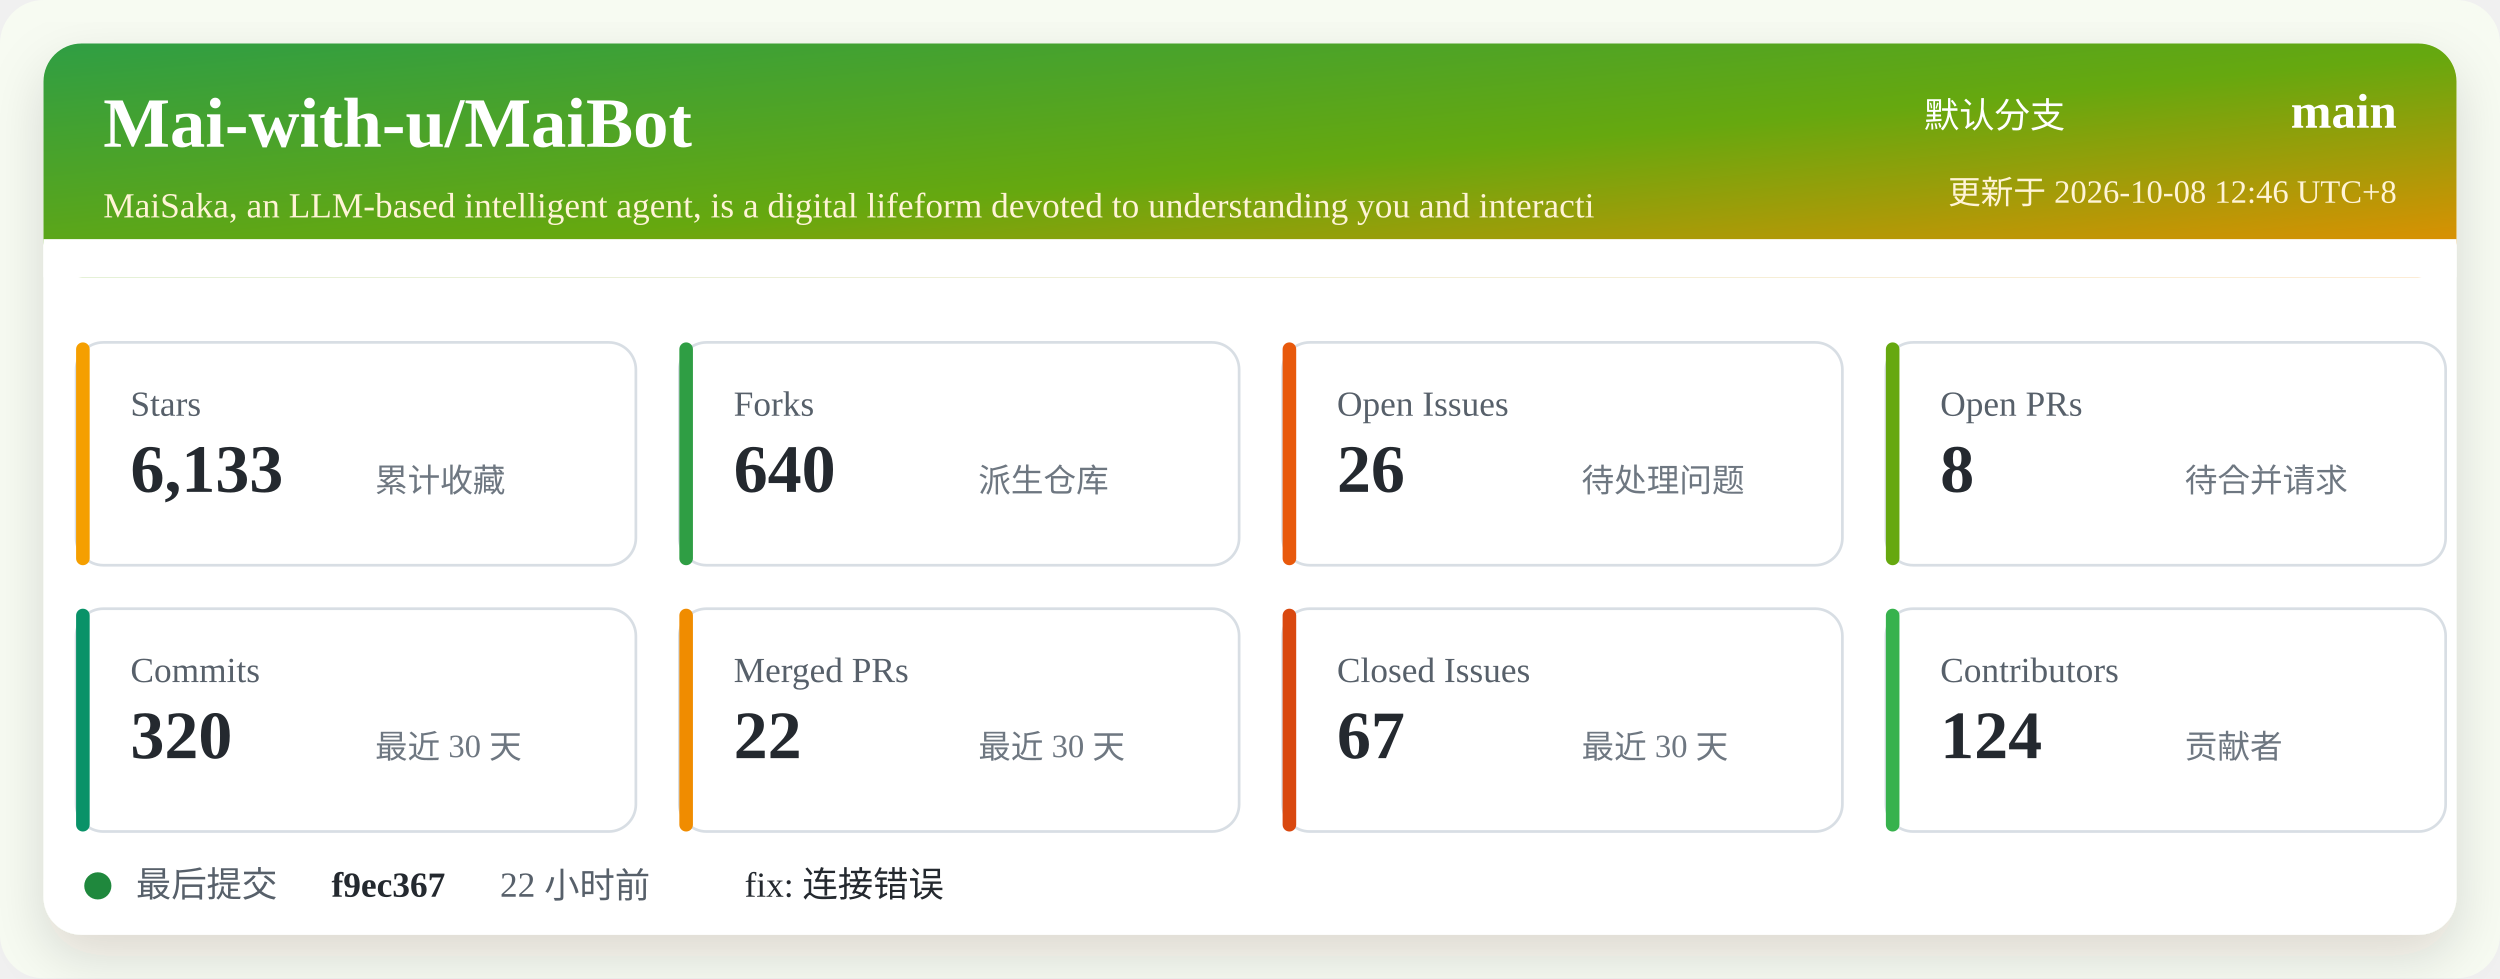
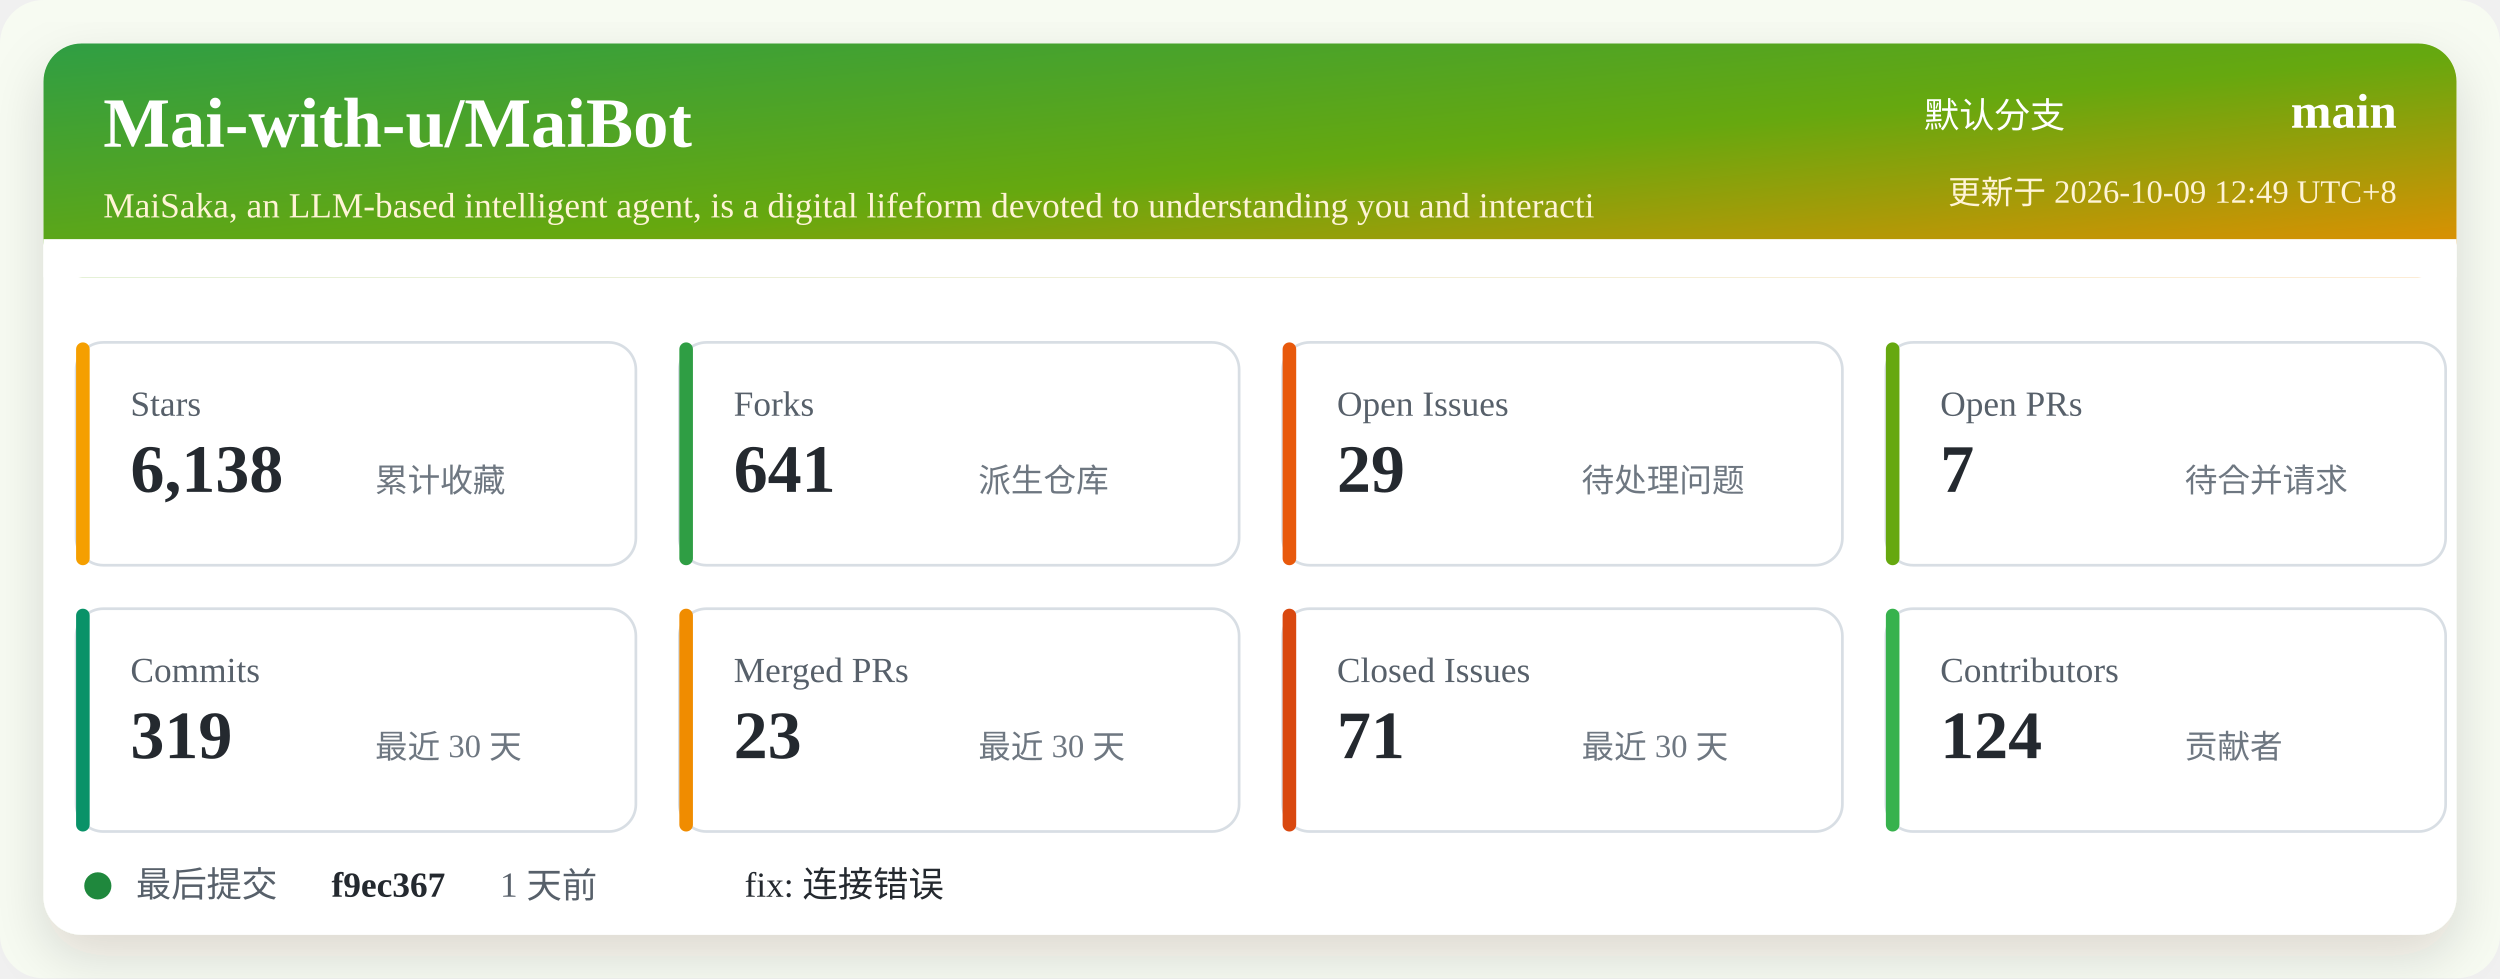
<svg xmlns="http://www.w3.org/2000/svg" width="920" height="360" viewBox="0 0 920 360" role="img" aria-labelledby="title desc">
  <defs>
    <linearGradient id="header" x1="0" x2="1" y1="0" y2="1">
      <stop offset="0%" stop-color="#2f9e44" />
      <stop offset="52%" stop-color="#66a80f" />
      <stop offset="100%" stop-color="#f08c00" />
    </linearGradient>
    <filter id="shadow" x="-5%" y="-5%" width="110%" height="110%">
      <feDropShadow dx="0" dy="8" stdDeviation="10" flood-color="#2b2318" flood-opacity="0.14" />
    </filter>
  </defs>
  <rect width="920" height="360" rx="16" fill="#f7fbf2" />
  <rect x="16" y="16" width="888" height="328" rx="14" fill="#ffffff" filter="url(#shadow)" />
  <rect x="16" y="16" width="888" height="86" rx="14" fill="url(#header)" />
  <path d="M16 88 H904 V102 H16 Z" fill="#ffffff" />
  <text x="38" y="54" fill="#ffffff" font-size="26" font-weight="700">Mai-with-u/MaiBot</text>
  <text x="38" y="80" fill="#fff4d6" font-size="13">MaiSaka, an LLM-based intelligent agent, is a digital lifeform devoted to understanding you and interacti</text>
  <text x="760" y="47" fill="#ffffff" font-size="13" text-anchor="end">默认分支</text>
  <text x="882" y="47" fill="#ffffff" font-size="18" font-weight="700" text-anchor="end">main</text>
-   <text x="882" y="75" fill="#fff4d6" font-size="12" text-anchor="end">更新于 2026-10-08 12:46 UTC+8</text>
+   <text x="882" y="75" fill="#fff4d6" font-size="12" text-anchor="end">更新于 2026-10-09 12:49 UTC+8</text>
  <g transform="translate(28 126)">
    <rect width="206" height="82" rx="10" fill="#ffffff" stroke="#d8dee4" />
    <rect x="0" y="0" width="5" height="82" rx="2.5" fill="#f59f00" />
    <text x="20" y="27" fill="#57606a" font-size="13">Stars</text>
-     <text x="20" y="55" fill="#24292f" font-size="25" font-weight="700">6,133</text>
+     <text x="20" y="55" fill="#24292f" font-size="25" font-weight="700">6,138</text>
    <text x="110" y="55" fill="#6e7781" font-size="12">累计收藏</text>
  </g>
  <g transform="translate(250 126)">
    <rect width="206" height="82" rx="10" fill="#ffffff" stroke="#d8dee4" />
    <rect x="0" y="0" width="5" height="82" rx="2.5" fill="#2f9e44" />
    <text x="20" y="27" fill="#57606a" font-size="13">Forks</text>
-     <text x="20" y="55" fill="#24292f" font-size="25" font-weight="700">640</text>
+     <text x="20" y="55" fill="#24292f" font-size="25" font-weight="700">641</text>
    <text x="110" y="55" fill="#6e7781" font-size="12">派生仓库</text>
  </g>
  <g transform="translate(472 126)">
    <rect width="206" height="82" rx="10" fill="#ffffff" stroke="#d8dee4" />
    <rect x="0" y="0" width="5" height="82" rx="2.5" fill="#e8590c" />
    <text x="20" y="27" fill="#57606a" font-size="13">Open Issues</text>
-     <text x="20" y="55" fill="#24292f" font-size="25" font-weight="700">26</text>
+     <text x="20" y="55" fill="#24292f" font-size="25" font-weight="700">29</text>
    <text x="110" y="55" fill="#6e7781" font-size="12">待处理问题</text>
  </g>
  <g transform="translate(694 126)">
    <rect width="206" height="82" rx="10" fill="#ffffff" stroke="#d8dee4" />
    <rect x="0" y="0" width="5" height="82" rx="2.5" fill="#66a80f" />
    <text x="20" y="27" fill="#57606a" font-size="13">Open PRs</text>
-     <text x="20" y="55" fill="#24292f" font-size="25" font-weight="700">8</text>
+     <text x="20" y="55" fill="#24292f" font-size="25" font-weight="700">7</text>
    <text x="110" y="55" fill="#6e7781" font-size="12">待合并请求</text>
  </g>
  <g transform="translate(28 224)">
    <rect width="206" height="82" rx="10" fill="#ffffff" stroke="#d8dee4" />
    <rect x="0" y="0" width="5" height="82" rx="2.5" fill="#099268" />
    <text x="20" y="27" fill="#57606a" font-size="13">Commits</text>
-     <text x="20" y="55" fill="#24292f" font-size="25" font-weight="700">320</text>
+     <text x="20" y="55" fill="#24292f" font-size="25" font-weight="700">319</text>
    <text x="110" y="55" fill="#6e7781" font-size="12">最近 30 天</text>
  </g>
  <g transform="translate(250 224)">
    <rect width="206" height="82" rx="10" fill="#ffffff" stroke="#d8dee4" />
    <rect x="0" y="0" width="5" height="82" rx="2.5" fill="#f08c00" />
    <text x="20" y="27" fill="#57606a" font-size="13">Merged PRs</text>
-     <text x="20" y="55" fill="#24292f" font-size="25" font-weight="700">22</text>
+     <text x="20" y="55" fill="#24292f" font-size="25" font-weight="700">23</text>
    <text x="110" y="55" fill="#6e7781" font-size="12">最近 30 天</text>
  </g>
  <g transform="translate(472 224)">
    <rect width="206" height="82" rx="10" fill="#ffffff" stroke="#d8dee4" />
    <rect x="0" y="0" width="5" height="82" rx="2.5" fill="#d9480f" />
    <text x="20" y="27" fill="#57606a" font-size="13">Closed Issues</text>
-     <text x="20" y="55" fill="#24292f" font-size="25" font-weight="700">67</text>
+     <text x="20" y="55" fill="#24292f" font-size="25" font-weight="700">71</text>
    <text x="110" y="55" fill="#6e7781" font-size="12">最近 30 天</text>
  </g>
  <g transform="translate(694 224)">
    <rect width="206" height="82" rx="10" fill="#ffffff" stroke="#d8dee4" />
    <rect x="0" y="0" width="5" height="82" rx="2.5" fill="#37b24d" />
    <text x="20" y="27" fill="#57606a" font-size="13">Contributors</text>
    <text x="20" y="55" fill="#24292f" font-size="25" font-weight="700">124</text>
    <text x="110" y="55" fill="#6e7781" font-size="12">贡献者</text>
  </g>
  <g transform="translate(28 318)">
    <circle cx="8" cy="8" r="5" fill="#1f883d" />
    <text x="22" y="12" fill="#57606a" font-size="13">最后提交</text>
    <text x="94" y="12" fill="#24292f" font-size="13" font-weight="700">f9ec367</text>
-     <text x="156" y="12" fill="#57606a" font-size="13">22 小时前</text>
+     <text x="156" y="12" fill="#57606a" font-size="13">1 天前</text>
    <text x="246" y="12" fill="#24292f" font-size="13">fix: 连接错误</text>
  </g>
</svg>
